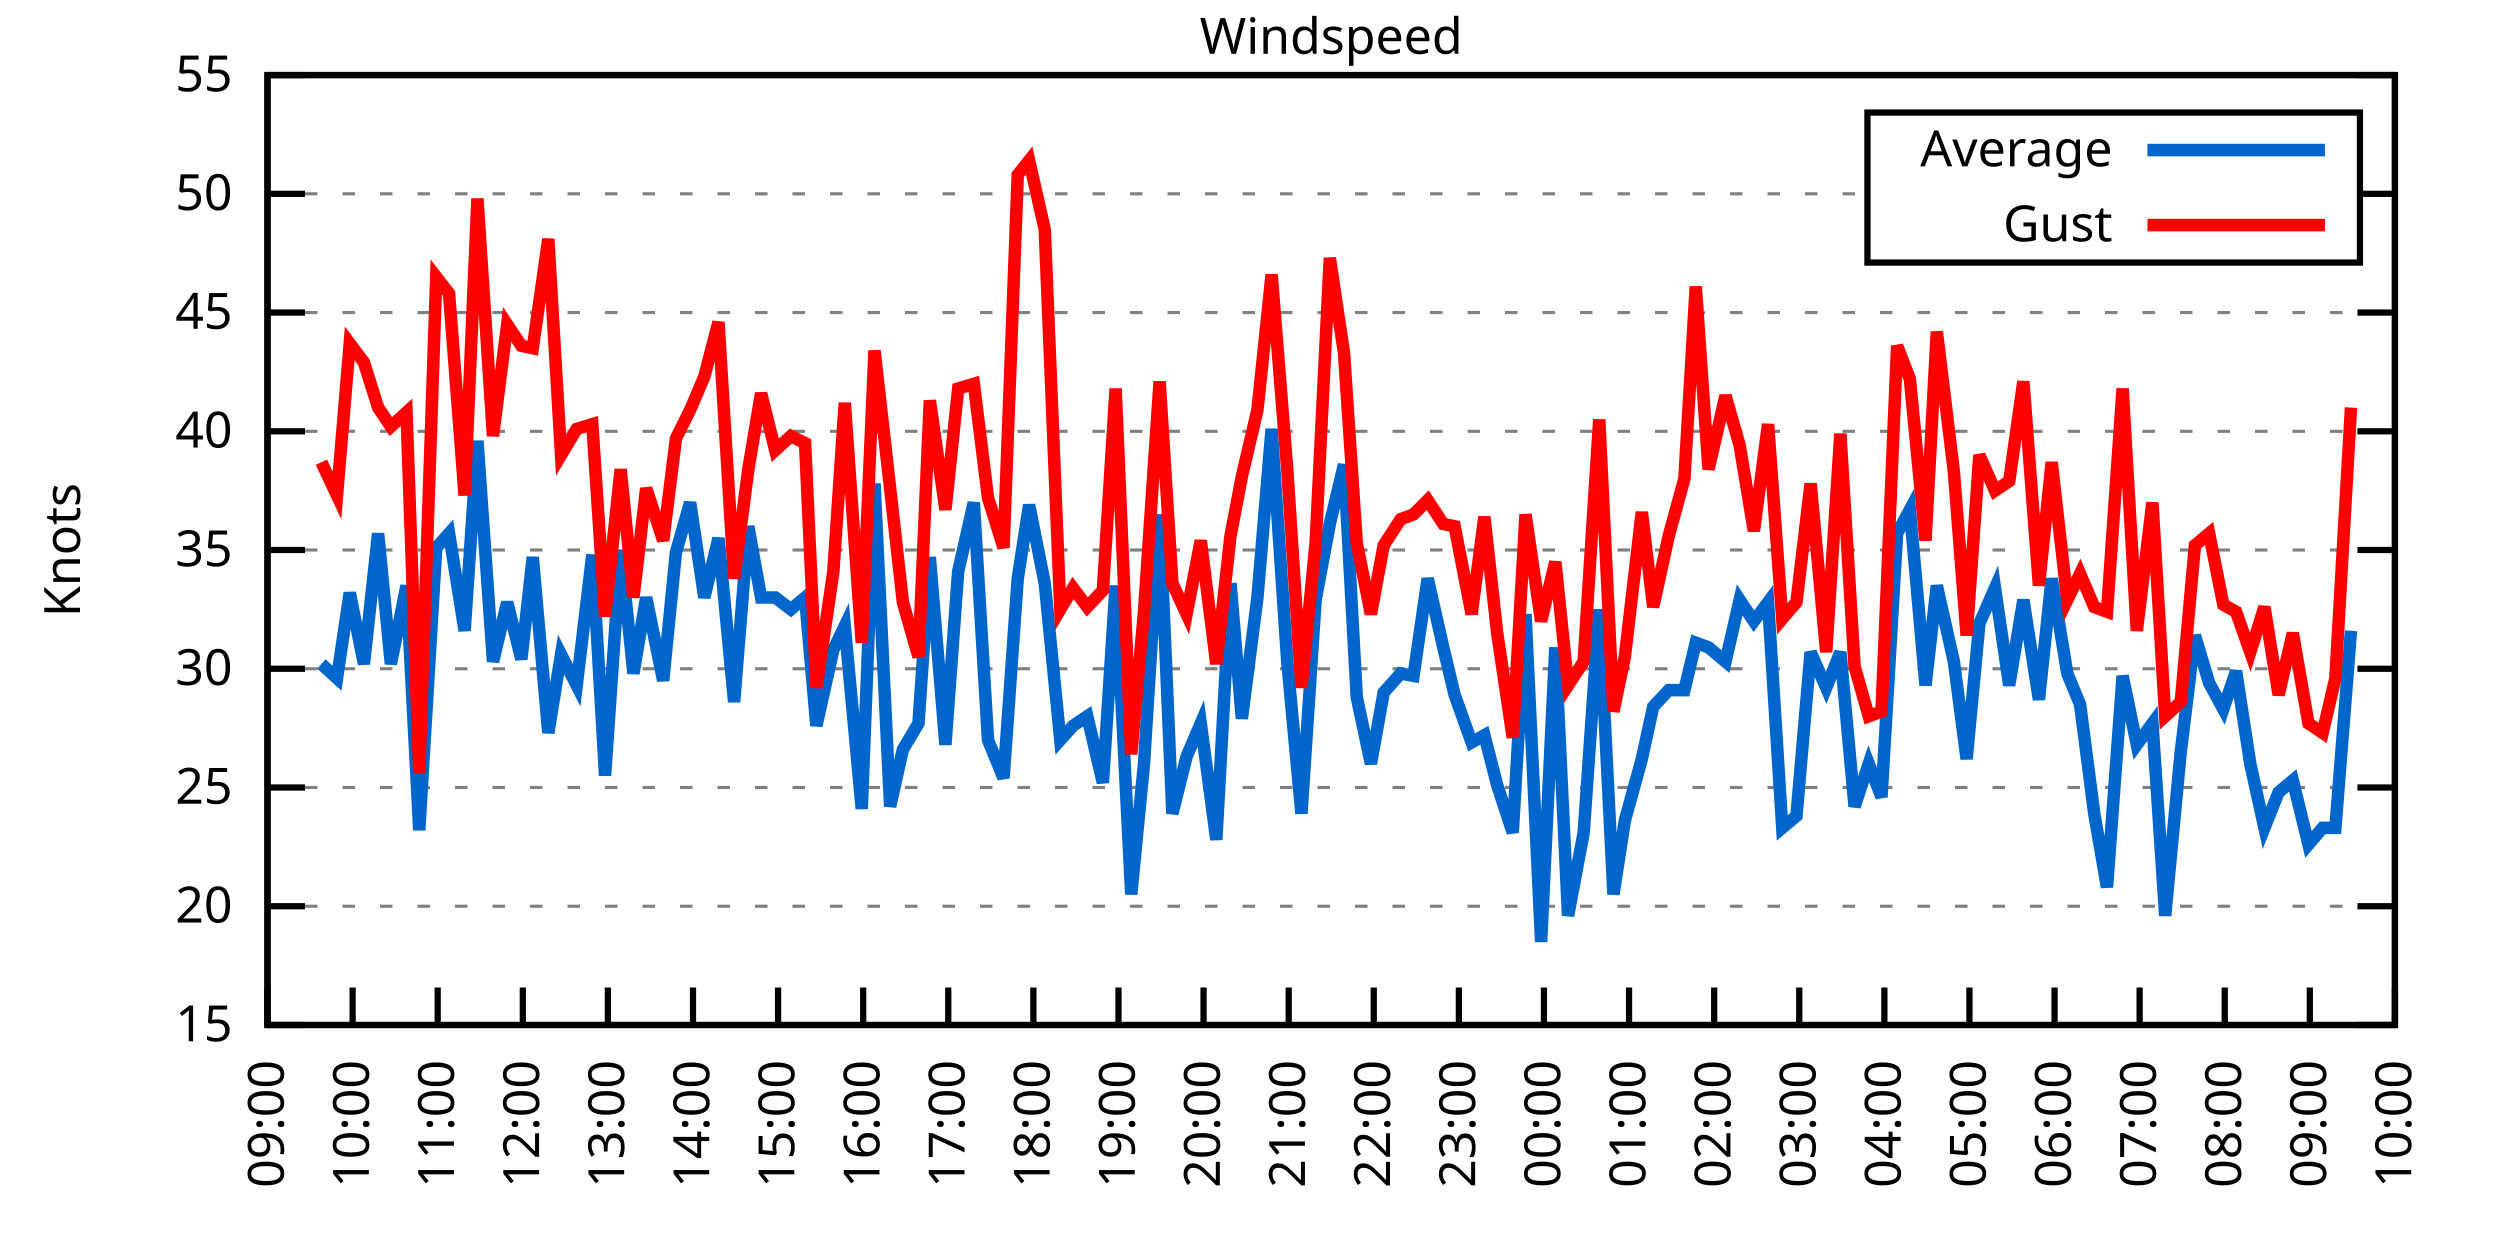
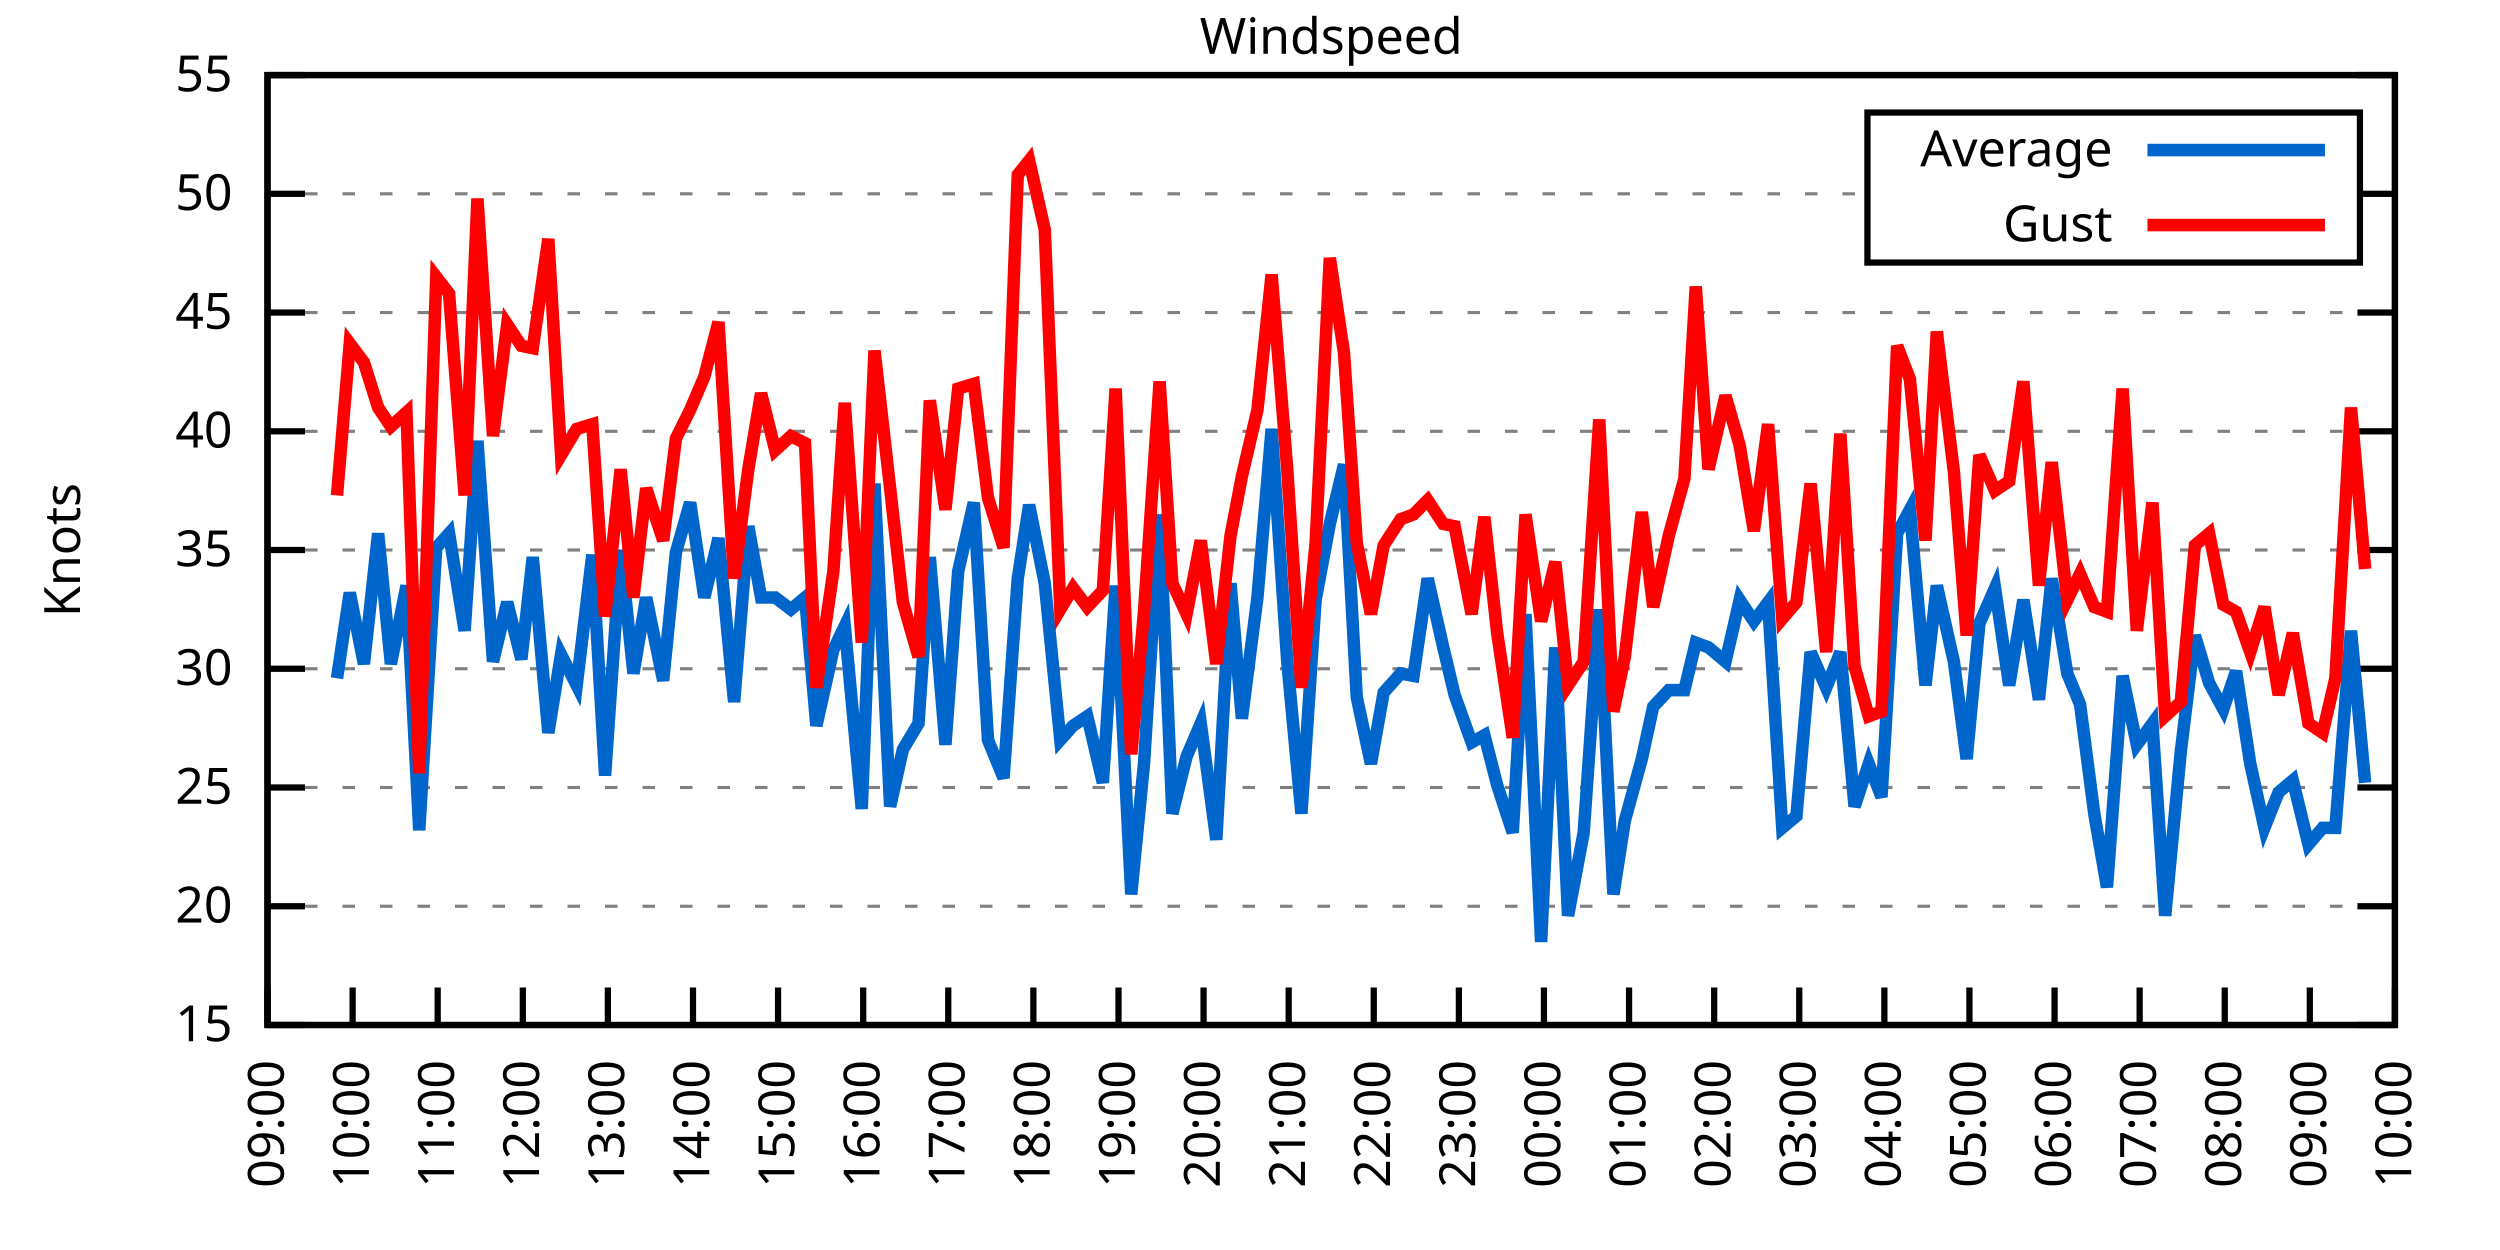
<svg xmlns="http://www.w3.org/2000/svg" xmlns:xlink="http://www.w3.org/1999/xlink" width="400" height="200" viewBox="0 0 400 200">
  <g id="gnuplot_canvas">
    <rect x="0" y="0" width="400" height="200" fill="none" />
    <defs>
      <circle id="gpDot" r="0.5" stroke-width="0.5" stroke="currentColor" />
      <path id="gpPt0" stroke-width="0.333" stroke="currentColor" d="M-1,0 h2 M0,-1 v2" />
      <path id="gpPt1" stroke-width="0.333" stroke="currentColor" d="M-1,-1 L1,1 M1,-1 L-1,1" />
      <path id="gpPt2" stroke-width="0.333" stroke="currentColor" d="M-1,0 L1,0 M0,-1 L0,1 M-1,-1 L1,1 M-1,1 L1,-1" />
      <rect id="gpPt3" stroke-width="0.333" stroke="currentColor" x="-1" y="-1" width="2" height="2" />
      <rect id="gpPt4" stroke-width="0.333" stroke="currentColor" fill="currentColor" x="-1" y="-1" width="2" height="2" />
      <circle id="gpPt5" stroke-width="0.333" stroke="currentColor" cx="0" cy="0" r="1" />
      <use xlink:href="#gpPt5" id="gpPt6" fill="currentColor" stroke="none" />
      <path id="gpPt7" stroke-width="0.333" stroke="currentColor" d="M0,-1.33 L-1.33,0.67 L1.33,0.67 z" />
      <use xlink:href="#gpPt7" id="gpPt8" fill="currentColor" stroke="none" />
      <use xlink:href="#gpPt7" id="gpPt9" stroke="currentColor" transform="rotate(180)" />
      <use xlink:href="#gpPt9" id="gpPt10" fill="currentColor" stroke="none" />
      <use xlink:href="#gpPt3" id="gpPt11" stroke="currentColor" transform="rotate(45)" />
      <use xlink:href="#gpPt11" id="gpPt12" fill="currentColor" stroke="none" />
      <path id="gpPt13" stroke-width="0.333" stroke="currentColor" d="M0,1.330 L1.265,0.411 L0.782,-1.067 L-0.782,-1.076 L-1.265,0.411 z" />
      <use xlink:href="#gpPt13" id="gpPt14" fill="currentColor" stroke="none" />
      <filter id="textbox" filterUnits="objectBoundingBox" x="0" y="0" height="1" width="1">
        <feFlood flood-color="white" flood-opacity="1" result="bgnd" />
        <feComposite in="SourceGraphic" in2="bgnd" operator="atop" />
      </filter>
      <filter id="greybox" filterUnits="objectBoundingBox" x="0" y="0" height="1" width="1">
        <feFlood flood-color="lightgrey" flood-opacity="1" result="grey" />
        <feComposite in="SourceGraphic" in2="grey" operator="atop" />
      </filter>
    </defs>
    <g fill="none" color="white" stroke="currentColor" stroke-width="1.00" stroke-linecap="butt" stroke-linejoin="miter">
</g>
    <g fill="none" color="black" stroke="currentColor" stroke-width="1.00" stroke-linecap="butt" stroke-linejoin="miter">
      <g stroke="none" shape-rendering="crispEdges">
        <polygon fill="rgb(255, 255, 255)" points="42.80,164.00 383.18,164.00 383.18,12.02 42.80,12.02 " />
      </g>
    </g>
    <g fill="none" color="black" stroke="currentColor" stroke-width="1.00" stroke-linecap="butt" stroke-linejoin="miter">
</g>
    <g fill="none" color="black" stroke="black" stroke-width="0.50" stroke-linecap="butt" stroke-linejoin="miter">
</g>
    <g fill="none" color="gray" stroke="currentColor" stroke-width="0.50" stroke-linecap="butt" stroke-linejoin="miter">
      <path stroke="gray" stroke-dasharray="2,4" class="gridline" d="M42.80,164.00 L383.19,164.00  " />
    </g>
    <g fill="none" color="gray" stroke="gray" stroke-width="1.00" stroke-linecap="butt" stroke-linejoin="miter">
</g>
    <g fill="none" color="black" stroke="currentColor" stroke-width="1.00" stroke-linecap="butt" stroke-linejoin="miter">
      <path stroke="black" d="M42.80,164.00 L48.80,164.00 M383.19,164.00 L377.19,164.00  " />
      <g transform="translate(37.20,166.60)" stroke="none" fill="black" font-family="Sans" font-size="8.00" text-anchor="end">
        <text>
          <tspan font-family="Sans"> 15</tspan>
        </text>
      </g>
    </g>
    <g fill="none" color="black" stroke="currentColor" stroke-width="1.00" stroke-linecap="butt" stroke-linejoin="miter">
</g>
    <g fill="none" color="black" stroke="black" stroke-width="0.50" stroke-linecap="butt" stroke-linejoin="miter">
</g>
    <g fill="none" color="gray" stroke="currentColor" stroke-width="0.50" stroke-linecap="butt" stroke-linejoin="miter">
      <path stroke="gray" stroke-dasharray="2,4" class="gridline" d="M42.80,145.00 L383.19,145.00  " />
    </g>
    <g fill="none" color="gray" stroke="gray" stroke-width="1.00" stroke-linecap="butt" stroke-linejoin="miter">
</g>
    <g fill="none" color="black" stroke="currentColor" stroke-width="1.00" stroke-linecap="butt" stroke-linejoin="miter">
      <path stroke="black" d="M42.80,145.00 L48.80,145.00 M383.19,145.00 L377.19,145.00  " />
      <g transform="translate(37.20,147.60)" stroke="none" fill="black" font-family="Sans" font-size="8.00" text-anchor="end">
        <text>
          <tspan font-family="Sans"> 20</tspan>
        </text>
      </g>
    </g>
    <g fill="none" color="black" stroke="currentColor" stroke-width="1.00" stroke-linecap="butt" stroke-linejoin="miter">
</g>
    <g fill="none" color="black" stroke="black" stroke-width="0.50" stroke-linecap="butt" stroke-linejoin="miter">
</g>
    <g fill="none" color="gray" stroke="currentColor" stroke-width="0.50" stroke-linecap="butt" stroke-linejoin="miter">
      <path stroke="gray" stroke-dasharray="2,4" class="gridline" d="M42.80,126.00 L383.19,126.00  " />
    </g>
    <g fill="none" color="gray" stroke="gray" stroke-width="1.00" stroke-linecap="butt" stroke-linejoin="miter">
</g>
    <g fill="none" color="black" stroke="currentColor" stroke-width="1.00" stroke-linecap="butt" stroke-linejoin="miter">
      <path stroke="black" d="M42.80,126.00 L48.80,126.00 M383.19,126.00 L377.19,126.00  " />
      <g transform="translate(37.20,128.60)" stroke="none" fill="black" font-family="Sans" font-size="8.00" text-anchor="end">
        <text>
          <tspan font-family="Sans"> 25</tspan>
        </text>
      </g>
    </g>
    <g fill="none" color="black" stroke="currentColor" stroke-width="1.00" stroke-linecap="butt" stroke-linejoin="miter">
</g>
    <g fill="none" color="black" stroke="black" stroke-width="0.50" stroke-linecap="butt" stroke-linejoin="miter">
</g>
    <g fill="none" color="gray" stroke="currentColor" stroke-width="0.50" stroke-linecap="butt" stroke-linejoin="miter">
      <path stroke="gray" stroke-dasharray="2,4" class="gridline" d="M42.80,107.00 L383.19,107.00  " />
    </g>
    <g fill="none" color="gray" stroke="gray" stroke-width="1.00" stroke-linecap="butt" stroke-linejoin="miter">
</g>
    <g fill="none" color="black" stroke="currentColor" stroke-width="1.00" stroke-linecap="butt" stroke-linejoin="miter">
      <path stroke="black" d="M42.80,107.00 L48.80,107.00 M383.19,107.00 L377.19,107.00  " />
      <g transform="translate(37.20,109.60)" stroke="none" fill="black" font-family="Sans" font-size="8.00" text-anchor="end">
        <text>
          <tspan font-family="Sans"> 30</tspan>
        </text>
      </g>
    </g>
    <g fill="none" color="black" stroke="currentColor" stroke-width="1.00" stroke-linecap="butt" stroke-linejoin="miter">
</g>
    <g fill="none" color="black" stroke="black" stroke-width="0.50" stroke-linecap="butt" stroke-linejoin="miter">
</g>
    <g fill="none" color="gray" stroke="currentColor" stroke-width="0.50" stroke-linecap="butt" stroke-linejoin="miter">
      <path stroke="gray" stroke-dasharray="2,4" class="gridline" d="M42.80,88.00 L383.19,88.00  " />
    </g>
    <g fill="none" color="gray" stroke="gray" stroke-width="1.00" stroke-linecap="butt" stroke-linejoin="miter">
</g>
    <g fill="none" color="black" stroke="currentColor" stroke-width="1.00" stroke-linecap="butt" stroke-linejoin="miter">
      <path stroke="black" d="M42.80,88.00 L48.80,88.00 M383.19,88.00 L377.19,88.00  " />
      <g transform="translate(37.20,90.60)" stroke="none" fill="black" font-family="Sans" font-size="8.00" text-anchor="end">
        <text>
          <tspan font-family="Sans"> 35</tspan>
        </text>
      </g>
    </g>
    <g fill="none" color="black" stroke="currentColor" stroke-width="1.00" stroke-linecap="butt" stroke-linejoin="miter">
</g>
    <g fill="none" color="black" stroke="black" stroke-width="0.50" stroke-linecap="butt" stroke-linejoin="miter">
</g>
    <g fill="none" color="gray" stroke="currentColor" stroke-width="0.50" stroke-linecap="butt" stroke-linejoin="miter">
      <path stroke="gray" stroke-dasharray="2,4" class="gridline" d="M42.80,69.01 L383.19,69.01  " />
    </g>
    <g fill="none" color="gray" stroke="gray" stroke-width="1.00" stroke-linecap="butt" stroke-linejoin="miter">
</g>
    <g fill="none" color="black" stroke="currentColor" stroke-width="1.00" stroke-linecap="butt" stroke-linejoin="miter">
      <path stroke="black" d="M42.80,69.01 L48.80,69.01 M383.19,69.01 L377.19,69.01  " />
      <g transform="translate(37.20,71.61)" stroke="none" fill="black" font-family="Sans" font-size="8.00" text-anchor="end">
        <text>
          <tspan font-family="Sans"> 40</tspan>
        </text>
      </g>
    </g>
    <g fill="none" color="black" stroke="currentColor" stroke-width="1.00" stroke-linecap="butt" stroke-linejoin="miter">
</g>
    <g fill="none" color="black" stroke="black" stroke-width="0.50" stroke-linecap="butt" stroke-linejoin="miter">
</g>
    <g fill="none" color="gray" stroke="currentColor" stroke-width="0.50" stroke-linecap="butt" stroke-linejoin="miter">
      <path stroke="gray" stroke-dasharray="2,4" class="gridline" d="M42.80,50.01 L383.19,50.01  " />
    </g>
    <g fill="none" color="gray" stroke="gray" stroke-width="1.00" stroke-linecap="butt" stroke-linejoin="miter">
</g>
    <g fill="none" color="black" stroke="currentColor" stroke-width="1.00" stroke-linecap="butt" stroke-linejoin="miter">
      <path stroke="black" d="M42.80,50.01 L48.80,50.01 M383.19,50.01 L377.19,50.01  " />
      <g transform="translate(37.20,52.61)" stroke="none" fill="black" font-family="Sans" font-size="8.00" text-anchor="end">
        <text>
          <tspan font-family="Sans"> 45</tspan>
        </text>
      </g>
    </g>
    <g fill="none" color="black" stroke="currentColor" stroke-width="1.00" stroke-linecap="butt" stroke-linejoin="miter">
</g>
    <g fill="none" color="black" stroke="black" stroke-width="0.50" stroke-linecap="butt" stroke-linejoin="miter">
</g>
    <g fill="none" color="gray" stroke="currentColor" stroke-width="0.50" stroke-linecap="butt" stroke-linejoin="miter">
      <path stroke="gray" stroke-dasharray="2,4" class="gridline" d="M42.80,31.01 L298.79,31.01 M377.59,31.01 L383.19,31.01  " />
    </g>
    <g fill="none" color="gray" stroke="gray" stroke-width="1.00" stroke-linecap="butt" stroke-linejoin="miter">
</g>
    <g fill="none" color="black" stroke="currentColor" stroke-width="1.00" stroke-linecap="butt" stroke-linejoin="miter">
      <path stroke="black" d="M42.80,31.01 L48.80,31.01 M383.19,31.01 L377.19,31.01  " />
      <g transform="translate(37.20,33.61)" stroke="none" fill="black" font-family="Sans" font-size="8.00" text-anchor="end">
        <text>
          <tspan font-family="Sans"> 50</tspan>
        </text>
      </g>
    </g>
    <g fill="none" color="black" stroke="currentColor" stroke-width="1.00" stroke-linecap="butt" stroke-linejoin="miter">
</g>
    <g fill="none" color="black" stroke="black" stroke-width="0.50" stroke-linecap="butt" stroke-linejoin="miter">
</g>
    <g fill="none" color="gray" stroke="currentColor" stroke-width="0.50" stroke-linecap="butt" stroke-linejoin="miter">
      <path stroke="gray" stroke-dasharray="2,4" class="gridline" d="M42.80,12.01 L383.19,12.01  " />
    </g>
    <g fill="none" color="gray" stroke="gray" stroke-width="1.00" stroke-linecap="butt" stroke-linejoin="miter">
</g>
    <g fill="none" color="black" stroke="currentColor" stroke-width="1.00" stroke-linecap="butt" stroke-linejoin="miter">
      <path stroke="black" d="M42.80,12.01 L48.80,12.01 M383.19,12.01 L377.19,12.01  " />
      <g transform="translate(37.20,14.61)" stroke="none" fill="black" font-family="Sans" font-size="8.00" text-anchor="end">
        <text>
          <tspan font-family="Sans"> 55</tspan>
        </text>
      </g>
    </g>
    <g fill="none" color="black" stroke="currentColor" stroke-width="1.00" stroke-linecap="butt" stroke-linejoin="miter">
      <path stroke="black" d="M42.80,164.00 L42.80,158.00  " />
      <g transform="translate(45.40,169.60) rotate(270.00)" stroke="none" fill="black" font-family="Sans" font-size="8.00" text-anchor="end">
        <text>
          <tspan font-family="Sans">09:00</tspan>
        </text>
      </g>
    </g>
    <g fill="none" color="black" stroke="currentColor" stroke-width="1.00" stroke-linecap="butt" stroke-linejoin="miter">
      <path stroke="black" d="M56.42,164.00 L56.42,158.00  " />
      <g transform="translate(59.02,169.60) rotate(270.00)" stroke="none" fill="black" font-family="Sans" font-size="8.00" text-anchor="end">
        <text>
          <tspan font-family="Sans">10:00</tspan>
        </text>
      </g>
    </g>
    <g fill="none" color="black" stroke="currentColor" stroke-width="1.00" stroke-linecap="butt" stroke-linejoin="miter">
      <path stroke="black" d="M70.03,164.00 L70.03,158.00  " />
      <g transform="translate(72.63,169.60) rotate(270.00)" stroke="none" fill="black" font-family="Sans" font-size="8.00" text-anchor="end">
        <text>
          <tspan font-family="Sans">11:00</tspan>
        </text>
      </g>
    </g>
    <g fill="none" color="black" stroke="currentColor" stroke-width="1.00" stroke-linecap="butt" stroke-linejoin="miter">
      <path stroke="black" d="M83.65,164.00 L83.65,158.00  " />
      <g transform="translate(86.25,169.60) rotate(270.00)" stroke="none" fill="black" font-family="Sans" font-size="8.00" text-anchor="end">
        <text>
          <tspan font-family="Sans">12:00</tspan>
        </text>
      </g>
    </g>
    <g fill="none" color="black" stroke="currentColor" stroke-width="1.00" stroke-linecap="butt" stroke-linejoin="miter">
      <path stroke="black" d="M97.26,164.00 L97.26,158.00  " />
      <g transform="translate(99.86,169.60) rotate(270.00)" stroke="none" fill="black" font-family="Sans" font-size="8.00" text-anchor="end">
        <text>
          <tspan font-family="Sans">13:00</tspan>
        </text>
      </g>
    </g>
    <g fill="none" color="black" stroke="currentColor" stroke-width="1.00" stroke-linecap="butt" stroke-linejoin="miter">
      <path stroke="black" d="M110.88,164.00 L110.88,158.00  " />
      <g transform="translate(113.48,169.60) rotate(270.00)" stroke="none" fill="black" font-family="Sans" font-size="8.00" text-anchor="end">
        <text>
          <tspan font-family="Sans">14:00</tspan>
        </text>
      </g>
    </g>
    <g fill="none" color="black" stroke="currentColor" stroke-width="1.00" stroke-linecap="butt" stroke-linejoin="miter">
      <path stroke="black" d="M124.49,164.00 L124.49,158.00  " />
      <g transform="translate(127.09,169.60) rotate(270.00)" stroke="none" fill="black" font-family="Sans" font-size="8.00" text-anchor="end">
        <text>
          <tspan font-family="Sans">15:00</tspan>
        </text>
      </g>
    </g>
    <g fill="none" color="black" stroke="currentColor" stroke-width="1.00" stroke-linecap="butt" stroke-linejoin="miter">
      <path stroke="black" d="M138.11,164.00 L138.11,158.00  " />
      <g transform="translate(140.71,169.60) rotate(270.00)" stroke="none" fill="black" font-family="Sans" font-size="8.00" text-anchor="end">
        <text>
          <tspan font-family="Sans">16:00</tspan>
        </text>
      </g>
    </g>
    <g fill="none" color="black" stroke="currentColor" stroke-width="1.00" stroke-linecap="butt" stroke-linejoin="miter">
      <path stroke="black" d="M151.72,164.00 L151.72,158.00  " />
      <g transform="translate(154.32,169.60) rotate(270.00)" stroke="none" fill="black" font-family="Sans" font-size="8.00" text-anchor="end">
        <text>
          <tspan font-family="Sans">17:00</tspan>
        </text>
      </g>
    </g>
    <g fill="none" color="black" stroke="currentColor" stroke-width="1.00" stroke-linecap="butt" stroke-linejoin="miter">
      <path stroke="black" d="M165.34,164.00 L165.34,158.00  " />
      <g transform="translate(167.94,169.60) rotate(270.00)" stroke="none" fill="black" font-family="Sans" font-size="8.00" text-anchor="end">
        <text>
          <tspan font-family="Sans">18:00</tspan>
        </text>
      </g>
    </g>
    <g fill="none" color="black" stroke="currentColor" stroke-width="1.00" stroke-linecap="butt" stroke-linejoin="miter">
      <path stroke="black" d="M178.96,164.00 L178.96,158.00  " />
      <g transform="translate(181.56,169.60) rotate(270.00)" stroke="none" fill="black" font-family="Sans" font-size="8.00" text-anchor="end">
        <text>
          <tspan font-family="Sans">19:00</tspan>
        </text>
      </g>
    </g>
    <g fill="none" color="black" stroke="currentColor" stroke-width="1.00" stroke-linecap="butt" stroke-linejoin="miter">
      <path stroke="black" d="M192.57,164.00 L192.57,158.00  " />
      <g transform="translate(195.17,169.60) rotate(270.00)" stroke="none" fill="black" font-family="Sans" font-size="8.00" text-anchor="end">
        <text>
          <tspan font-family="Sans">20:00</tspan>
        </text>
      </g>
    </g>
    <g fill="none" color="black" stroke="currentColor" stroke-width="1.00" stroke-linecap="butt" stroke-linejoin="miter">
      <path stroke="black" d="M206.19,164.00 L206.19,158.00  " />
      <g transform="translate(208.79,169.60) rotate(270.00)" stroke="none" fill="black" font-family="Sans" font-size="8.00" text-anchor="end">
        <text>
          <tspan font-family="Sans">21:00</tspan>
        </text>
      </g>
    </g>
    <g fill="none" color="black" stroke="currentColor" stroke-width="1.00" stroke-linecap="butt" stroke-linejoin="miter">
      <path stroke="black" d="M219.80,164.00 L219.80,158.00  " />
      <g transform="translate(222.40,169.60) rotate(270.00)" stroke="none" fill="black" font-family="Sans" font-size="8.00" text-anchor="end">
        <text>
          <tspan font-family="Sans">22:00</tspan>
        </text>
      </g>
    </g>
    <g fill="none" color="black" stroke="currentColor" stroke-width="1.00" stroke-linecap="butt" stroke-linejoin="miter">
      <path stroke="black" d="M233.42,164.00 L233.42,158.00  " />
      <g transform="translate(236.02,169.60) rotate(270.00)" stroke="none" fill="black" font-family="Sans" font-size="8.00" text-anchor="end">
        <text>
          <tspan font-family="Sans">23:00</tspan>
        </text>
      </g>
    </g>
    <g fill="none" color="black" stroke="currentColor" stroke-width="1.00" stroke-linecap="butt" stroke-linejoin="miter">
      <path stroke="black" d="M247.03,164.00 L247.03,158.00  " />
      <g transform="translate(249.63,169.60) rotate(270.00)" stroke="none" fill="black" font-family="Sans" font-size="8.00" text-anchor="end">
        <text>
          <tspan font-family="Sans">00:00</tspan>
        </text>
      </g>
    </g>
    <g fill="none" color="black" stroke="currentColor" stroke-width="1.00" stroke-linecap="butt" stroke-linejoin="miter">
      <path stroke="black" d="M260.65,164.00 L260.65,158.00  " />
      <g transform="translate(263.25,169.60) rotate(270.00)" stroke="none" fill="black" font-family="Sans" font-size="8.00" text-anchor="end">
        <text>
          <tspan font-family="Sans">01:00</tspan>
        </text>
      </g>
    </g>
    <g fill="none" color="black" stroke="currentColor" stroke-width="1.00" stroke-linecap="butt" stroke-linejoin="miter">
      <path stroke="black" d="M274.27,164.00 L274.27,158.00  " />
      <g transform="translate(276.87,169.60) rotate(270.00)" stroke="none" fill="black" font-family="Sans" font-size="8.00" text-anchor="end">
        <text>
          <tspan font-family="Sans">02:00</tspan>
        </text>
      </g>
    </g>
    <g fill="none" color="black" stroke="currentColor" stroke-width="1.00" stroke-linecap="butt" stroke-linejoin="miter">
      <path stroke="black" d="M287.88,164.00 L287.88,158.00  " />
      <g transform="translate(290.48,169.60) rotate(270.00)" stroke="none" fill="black" font-family="Sans" font-size="8.00" text-anchor="end">
        <text>
          <tspan font-family="Sans">03:00</tspan>
        </text>
      </g>
    </g>
    <g fill="none" color="black" stroke="currentColor" stroke-width="1.00" stroke-linecap="butt" stroke-linejoin="miter">
      <path stroke="black" d="M301.50,164.00 L301.50,158.00  " />
      <g transform="translate(304.10,169.60) rotate(270.00)" stroke="none" fill="black" font-family="Sans" font-size="8.00" text-anchor="end">
        <text>
          <tspan font-family="Sans">04:00</tspan>
        </text>
      </g>
    </g>
    <g fill="none" color="black" stroke="currentColor" stroke-width="1.00" stroke-linecap="butt" stroke-linejoin="miter">
      <path stroke="black" d="M315.11,164.00 L315.11,158.00  " />
      <g transform="translate(317.71,169.60) rotate(270.00)" stroke="none" fill="black" font-family="Sans" font-size="8.00" text-anchor="end">
        <text>
          <tspan font-family="Sans">05:00</tspan>
        </text>
      </g>
    </g>
    <g fill="none" color="black" stroke="currentColor" stroke-width="1.00" stroke-linecap="butt" stroke-linejoin="miter">
      <path stroke="black" d="M328.73,164.00 L328.73,158.00  " />
      <g transform="translate(331.33,169.60) rotate(270.00)" stroke="none" fill="black" font-family="Sans" font-size="8.00" text-anchor="end">
        <text>
          <tspan font-family="Sans">06:00</tspan>
        </text>
      </g>
    </g>
    <g fill="none" color="black" stroke="currentColor" stroke-width="1.00" stroke-linecap="butt" stroke-linejoin="miter">
      <path stroke="black" d="M342.34,164.00 L342.34,158.00  " />
      <g transform="translate(344.94,169.60) rotate(270.00)" stroke="none" fill="black" font-family="Sans" font-size="8.00" text-anchor="end">
        <text>
          <tspan font-family="Sans">07:00</tspan>
        </text>
      </g>
    </g>
    <g fill="none" color="black" stroke="currentColor" stroke-width="1.00" stroke-linecap="butt" stroke-linejoin="miter">
      <path stroke="black" d="M355.96,164.00 L355.96,158.00  " />
      <g transform="translate(358.56,169.60) rotate(270.00)" stroke="none" fill="black" font-family="Sans" font-size="8.00" text-anchor="end">
        <text>
          <tspan font-family="Sans">08:00</tspan>
        </text>
      </g>
    </g>
    <g fill="none" color="black" stroke="currentColor" stroke-width="1.00" stroke-linecap="butt" stroke-linejoin="miter">
      <path stroke="black" d="M369.57,164.00 L369.57,158.00  " />
      <g transform="translate(372.17,169.60) rotate(270.00)" stroke="none" fill="black" font-family="Sans" font-size="8.00" text-anchor="end">
        <text>
          <tspan font-family="Sans">09:00</tspan>
        </text>
      </g>
    </g>
    <g fill="none" color="black" stroke="currentColor" stroke-width="1.00" stroke-linecap="butt" stroke-linejoin="miter">
      <path stroke="black" d="M383.19,164.00 L383.19,158.00  " />
      <g transform="translate(385.79,169.60) rotate(270.00)" stroke="none" fill="black" font-family="Sans" font-size="8.00" text-anchor="end">
        <text>
          <tspan font-family="Sans">10:00</tspan>
        </text>
      </g>
    </g>
    <g fill="none" color="black" stroke="currentColor" stroke-width="1.00" stroke-linecap="butt" stroke-linejoin="miter">
</g>
    <g fill="none" color="black" stroke="currentColor" stroke-width="1.00" stroke-linecap="butt" stroke-linejoin="miter">
      <path stroke="black" d="M42.80,12.01 L42.80,164.00 L383.19,164.00 L383.19,12.01 L42.80,12.01 Z  " />
    </g>
    <g fill="none" color="black" stroke="currentColor" stroke-width="1.00" stroke-linecap="butt" stroke-linejoin="miter">
</g>
    <g fill="none" color="black" stroke="currentColor" stroke-width="1.00" stroke-linecap="butt" stroke-linejoin="miter">
      <path stroke="black" d="M298.79,42.01 L298.79,18.01 L377.59,18.01 L377.59,42.01 L298.79,42.01 Z  " />
    </g>
    <g id="Windspeed_plot_1">
      <g fill="none" color="white" stroke="black" stroke-width="2.00" stroke-linecap="butt" stroke-linejoin="miter">
</g>
      <g fill="none" color="black" stroke="currentColor" stroke-width="2.00" stroke-linecap="butt" stroke-linejoin="miter">
        <g transform="translate(337.99,26.61)" stroke="none" fill="black" font-family="Sans" font-size="8.00" text-anchor="end">
          <text>
            <tspan font-family="Sans">Average</tspan>
          </text>
        </g>
      </g>
      <g fill="none" color="black" stroke="currentColor" stroke-width="2.00" stroke-linecap="butt" stroke-linejoin="miter">
-         <path stroke="rgb(  0, 102, 204)" d="M343.59,24.01 L371.99,24.01 M51.42,106.24 L53.92,108.52 L55.96,94.84 L58.23,106.24 L60.50,85.35 L62.54,106.24   L65.04,93.70 L67.08,132.84 L69.80,87.63 L71.85,85.35 L74.34,100.92 L76.39,70.53 L78.88,105.86 L81.15,96.36   L83.42,105.48 L85.24,89.14 L87.73,117.26 L89.77,104.72 L92.27,109.66 L94.77,88.76 L96.81,124.10 L99.30,88.00   L101.35,107.76 L103.39,95.60 L106.11,108.90 L108.15,88.38 L110.42,80.41 L112.69,95.60 L114.96,86.11 L117.46,112.32   L119.73,84.21 L121.77,95.60 L124.04,95.60 L126.54,97.50 L128.81,95.60 L130.62,116.12 L133.34,103.96 L135.16,100.16   L137.88,129.42 L139.92,77.37 L142.42,129.04 L144.46,119.92 L146.96,115.74 L148.77,89.14 L151.27,119.16 L153.31,91.42   L155.81,80.41 L158.08,118.40 L160.57,124.48 L162.84,92.56 L164.66,80.79 L167.16,93.32 L169.65,118.40 L171.69,116.12   L173.96,114.60 L176.46,125.24 L178.50,93.70 L181.00,143.10 L183.04,122.20 L185.54,82.31 L187.58,130.18 L189.85,121.06   L192.12,115.74 L194.61,134.36 L196.88,93.32 L198.70,114.98 L201.19,95.60 L203.46,68.63 L205.96,105.86 L208.23,130.18   L210.50,95.98 L212.77,83.83 L215.04,74.33 L217.08,111.56 L219.35,122.20 L221.39,110.80 L224.11,107.76 L226.16,108.14   L228.43,92.56 L230.92,103.58 L232.74,111.18 L235.46,118.78 L237.50,117.64 L239.55,125.62 L242.04,133.22 L244.08,98.26   L246.58,150.70 L248.85,103.58 L250.89,146.52 L253.39,133.22 L255.88,97.50 L258.15,143.10 L259.97,131.32 L262.69,121.44   L264.51,113.08 L267.00,110.42 L269.50,110.42 L271.32,102.82 L273.36,103.58 L276.08,105.86 L278.35,95.98 L280.62,99.40   L282.89,96.36 L285.16,132.46 L287.43,130.56 L289.70,104.34 L292.19,110.04 L294.46,104.34 L296.73,129.04 L299.00,122.20   L301.04,127.52 L303.54,85.35 L305.58,81.55 L308.08,109.66 L309.89,93.70 L312.62,105.86 L314.66,121.44 L316.70,99.78   L319.20,94.08 L321.47,109.66 L323.74,95.98 L326.23,111.94 L328.27,92.56 L330.77,107.76 L332.81,112.70 L335.08,130.18   L337.12,141.96 L339.62,108.14 L341.89,119.16 L344.39,115.74 L346.43,146.52 L348.92,120.30 L351.19,101.68 L353.46,109.28   L355.73,113.46 L357.77,107.38 L360.04,122.20 L362.31,132.46 L364.58,126.76 L366.85,124.86 L369.35,135.12 L371.62,132.46   L373.66,132.46 L376.16,100.92  " />
+         <path stroke="rgb(  0, 102, 204)" d="M343.59,24.01 L371.99,24.01 M53.92,108.52 L55.96,94.84 L58.23,106.24 L60.50,85.35 L62.54,106.24 L65.04,93.70   L67.08,132.84 L69.80,87.63 L71.85,85.35 L74.34,100.92 L76.39,70.53 L78.88,105.86 L81.15,96.36 L83.42,105.48   L85.24,89.14 L87.73,117.26 L89.77,104.72 L92.27,109.66 L94.77,88.76 L96.81,124.10 L99.30,88.00 L101.35,107.76   L103.39,95.60 L106.11,108.90 L108.15,88.38 L110.42,80.41 L112.69,95.60 L114.96,86.11 L117.46,112.32 L119.73,84.21   L121.77,95.60 L124.04,95.60 L126.54,97.50 L128.81,95.60 L130.62,116.12 L133.34,103.96 L135.16,100.16 L137.88,129.42   L139.92,77.37 L142.42,129.04 L144.46,119.92 L146.96,115.74 L148.77,89.14 L151.27,119.16 L153.31,91.42 L155.81,80.41   L158.08,118.40 L160.57,124.48 L162.84,92.56 L164.66,80.79 L167.16,93.32 L169.65,118.40 L171.69,116.12 L173.96,114.60   L176.46,125.24 L178.50,93.70 L181.00,143.10 L183.04,122.20 L185.54,82.31 L187.58,130.18 L189.85,121.06 L192.12,115.74   L194.61,134.36 L196.88,93.32 L198.70,114.98 L201.19,95.60 L203.46,68.63 L205.96,105.86 L208.23,130.18 L210.50,95.98   L212.77,83.83 L215.04,74.33 L217.08,111.56 L219.35,122.20 L221.39,110.80 L224.11,107.76 L226.16,108.14 L228.43,92.56   L230.92,103.58 L232.74,111.18 L235.46,118.78 L237.50,117.64 L239.55,125.62 L242.04,133.22 L244.08,98.26 L246.58,150.70   L248.85,103.58 L250.89,146.52 L253.39,133.22 L255.88,97.50 L258.15,143.10 L259.97,131.32 L262.69,121.44 L264.51,113.08   L267.00,110.42 L269.50,110.42 L271.32,102.82 L273.36,103.58 L276.08,105.86 L278.35,95.98 L280.62,99.40 L282.89,96.36   L285.16,132.46 L287.43,130.56 L289.70,104.34 L292.19,110.04 L294.46,104.34 L296.73,129.04 L299.00,122.20 L301.04,127.52   L303.54,85.35 L305.58,81.55 L308.08,109.66 L309.89,93.70 L312.62,105.86 L314.66,121.44 L316.70,99.78 L319.20,94.08   L321.47,109.66 L323.74,95.98 L326.23,111.94 L328.27,92.56 L330.77,107.76 L332.81,112.70 L335.08,130.18 L337.12,141.96   L339.62,108.14 L341.89,119.16 L344.39,115.74 L346.43,146.52 L348.92,120.30 L351.19,101.68 L353.46,109.28 L355.73,113.46   L357.77,107.38 L360.04,122.20 L362.31,132.46 L364.58,126.76 L366.85,124.86 L369.35,135.12 L371.62,132.46 L373.66,132.46   L376.16,100.92 L378.42,125.24  " />
      </g>
    </g>
    <g id="Windspeed_plot_2">
      <g fill="none" color="black" stroke="currentColor" stroke-width="2.00" stroke-linecap="butt" stroke-linejoin="miter">
        <g transform="translate(337.99,38.61)" stroke="none" fill="black" font-family="Sans" font-size="8.00" text-anchor="end">
          <text>
            <tspan font-family="Sans">Gust</tspan>
          </text>
        </g>
      </g>
      <g fill="none" color="black" stroke="currentColor" stroke-width="2.00" stroke-linecap="butt" stroke-linejoin="miter">
-         <path stroke="rgb(255,   0,   0)" d="M343.59,36.01 L371.99,36.01 M51.42,73.95 L53.92,79.27 L55.96,54.95 L58.23,57.99 L60.50,65.21 L62.54,68.25   L65.04,65.97 L67.08,123.72 L69.80,44.31 L71.85,46.97 L74.34,79.27 L76.39,31.77 L78.88,69.77 L81.15,51.91   L83.42,55.33 L85.24,55.71 L87.73,38.23 L89.77,72.81 L92.27,68.63 L94.77,67.87 L96.81,98.64 L99.30,75.09   L101.35,95.60 L103.39,78.13 L106.11,86.49 L108.15,70.15 L110.42,65.59 L112.69,60.27 L114.96,51.53 L117.46,92.56   L119.73,75.09 L121.77,62.93 L124.04,72.05 L126.54,69.77 L128.81,70.91 L130.62,110.04 L133.34,91.42 L135.16,64.45   L137.88,102.82 L139.92,56.09 L142.42,78.13 L144.46,96.36 L146.96,105.10 L148.77,64.07 L151.27,81.55 L153.31,62.17   L155.81,61.41 L158.08,79.65 L160.57,87.63 L162.84,27.97 L164.66,25.69 L167.16,36.71 L169.65,97.50 L171.69,94.08   L173.96,97.12 L176.46,94.46 L178.50,62.17 L181.00,120.68 L183.04,97.88 L185.54,61.03 L187.58,93.32 L189.85,98.26   L192.12,86.49 L194.61,106.24 L196.88,85.73 L198.70,76.23 L201.19,65.59 L203.46,43.93 L205.96,75.09 L208.23,110.04   L210.50,86.87 L212.77,41.27 L215.04,56.47 L217.08,86.87 L219.35,98.26 L221.39,87.25 L224.11,83.07 L226.16,82.31   L228.43,80.03 L230.92,83.83 L232.74,84.21 L235.46,98.26 L237.50,82.69 L239.55,101.30 L242.04,118.02 L244.08,82.31   L246.58,99.40 L248.85,89.90 L250.89,109.66 L253.39,105.86 L255.88,67.11 L258.15,113.84 L259.97,105.10 L262.69,81.93   L264.51,97.12 L267.00,85.73 L269.50,76.61 L271.32,45.83 L273.36,75.09 L276.08,63.31 L278.35,71.29 L280.62,84.97   L282.89,67.87 L285.16,99.02 L287.43,96.36 L289.70,77.37 L292.19,104.34 L294.46,69.39 L296.73,106.62 L299.00,114.60   L301.04,113.84 L303.54,55.33 L305.58,60.65 L308.08,86.49 L309.89,53.05 L312.62,75.47 L314.66,101.68 L316.70,72.81   L319.20,78.51 L321.47,76.99 L323.74,61.03 L326.23,93.70 L328.27,73.95 L330.77,95.98 L332.81,91.80 L335.08,97.12   L337.12,97.88 L339.62,62.17 L341.89,100.92 L344.39,80.41 L346.43,114.60 L348.92,112.32 L351.19,87.25 L353.46,85.35   L355.73,96.74 L357.77,97.88 L360.04,104.34 L362.31,97.12 L364.58,111.18 L366.85,101.30 L369.35,115.74 L371.62,117.26   L373.66,108.52 L376.16,65.21  " />
+         <path stroke="rgb(255,   0,   0)" d="M343.59,36.01 L371.99,36.01 M53.92,79.27 L55.96,54.95 L58.23,57.99 L60.50,65.21 L62.54,68.25 L65.04,65.97   L67.08,123.72 L69.80,44.31 L71.85,46.97 L74.34,79.27 L76.39,31.77 L78.88,69.77 L81.15,51.91 L83.42,55.33   L85.24,55.71 L87.73,38.23 L89.77,72.81 L92.27,68.63 L94.77,67.87 L96.81,98.64 L99.30,75.09 L101.35,95.60   L103.39,78.13 L106.11,86.49 L108.15,70.15 L110.42,65.59 L112.69,60.27 L114.96,51.53 L117.46,92.56 L119.73,75.09   L121.77,62.93 L124.04,72.05 L126.54,69.77 L128.81,70.91 L130.62,110.04 L133.34,91.42 L135.16,64.45 L137.88,102.82   L139.92,56.09 L142.42,78.13 L144.46,96.36 L146.96,105.10 L148.77,64.07 L151.27,81.55 L153.31,62.17 L155.81,61.41   L158.08,79.65 L160.57,87.63 L162.84,27.97 L164.66,25.69 L167.16,36.71 L169.65,97.50 L171.69,94.08 L173.96,97.12   L176.46,94.46 L178.50,62.17 L181.00,120.68 L183.04,97.88 L185.54,61.03 L187.58,93.32 L189.85,98.26 L192.12,86.49   L194.61,106.24 L196.88,85.73 L198.70,76.23 L201.19,65.59 L203.46,43.93 L205.96,75.09 L208.23,110.04 L210.50,86.87   L212.77,41.27 L215.04,56.47 L217.08,86.87 L219.35,98.26 L221.39,87.25 L224.11,83.07 L226.16,82.31 L228.43,80.03   L230.92,83.83 L232.74,84.21 L235.46,98.26 L237.50,82.69 L239.55,101.30 L242.04,118.02 L244.08,82.31 L246.58,99.40   L248.85,89.90 L250.89,109.66 L253.39,105.86 L255.88,67.11 L258.15,113.84 L259.97,105.10 L262.69,81.93 L264.51,97.12   L267.00,85.73 L269.50,76.61 L271.32,45.83 L273.36,75.09 L276.08,63.31 L278.35,71.29 L280.62,84.97 L282.89,67.87   L285.16,99.02 L287.43,96.36 L289.70,77.37 L292.19,104.34 L294.46,69.39 L296.73,106.62 L299.00,114.60 L301.04,113.84   L303.54,55.33 L305.58,60.65 L308.08,86.49 L309.89,53.05 L312.62,75.47 L314.66,101.68 L316.70,72.81 L319.20,78.51   L321.47,76.99 L323.74,61.03 L326.23,93.70 L328.27,73.95 L330.77,95.98 L332.81,91.80 L335.08,97.12 L337.12,97.88   L339.62,62.17 L341.89,100.92 L344.39,80.41 L346.43,114.60 L348.92,112.32 L351.19,87.25 L353.46,85.35 L355.73,96.74   L357.77,97.88 L360.04,104.34 L362.31,97.12 L364.58,111.18 L366.85,101.30 L369.35,115.74 L371.62,117.26 L373.66,108.52   L376.16,65.21 L378.42,91.04  " />
      </g>
    </g>
    <g fill="none" color="black" stroke="currentColor" stroke-width="2.00" stroke-linecap="butt" stroke-linejoin="miter">
</g>
    <g fill="none" color="black" stroke="black" stroke-width="1.00" stroke-linecap="butt" stroke-linejoin="miter">
</g>
    <g fill="none" color="black" stroke="currentColor" stroke-width="1.00" stroke-linecap="butt" stroke-linejoin="miter">
      <path stroke="black" d="M42.80,12.01 L42.80,164.00 L383.19,164.00 L383.19,12.01 L42.80,12.01 Z  " />
      <g transform="translate(12.80,88.01) rotate(270.00)" stroke="none" fill="black" font-family="Sans" font-size="8.00" text-anchor="middle">
        <text>
          <tspan font-family="Sans">Knots</tspan>
        </text>
      </g>
    </g>
    <g fill="none" color="black" stroke="currentColor" stroke-width="1.00" stroke-linecap="butt" stroke-linejoin="miter">
</g>
    <g fill="none" color="black" stroke="currentColor" stroke-width="1.00" stroke-linecap="butt" stroke-linejoin="miter">
      <g transform="translate(212.99,8.61)" stroke="none" fill="black" font-family="Sans" font-size="8.00" text-anchor="middle">
        <text>
          <tspan font-family="Sans">Windspeed</tspan>
        </text>
      </g>
    </g>
    <g fill="none" color="black" stroke="currentColor" stroke-width="1.00" stroke-linecap="butt" stroke-linejoin="miter">
</g>
  </g>
</svg>
